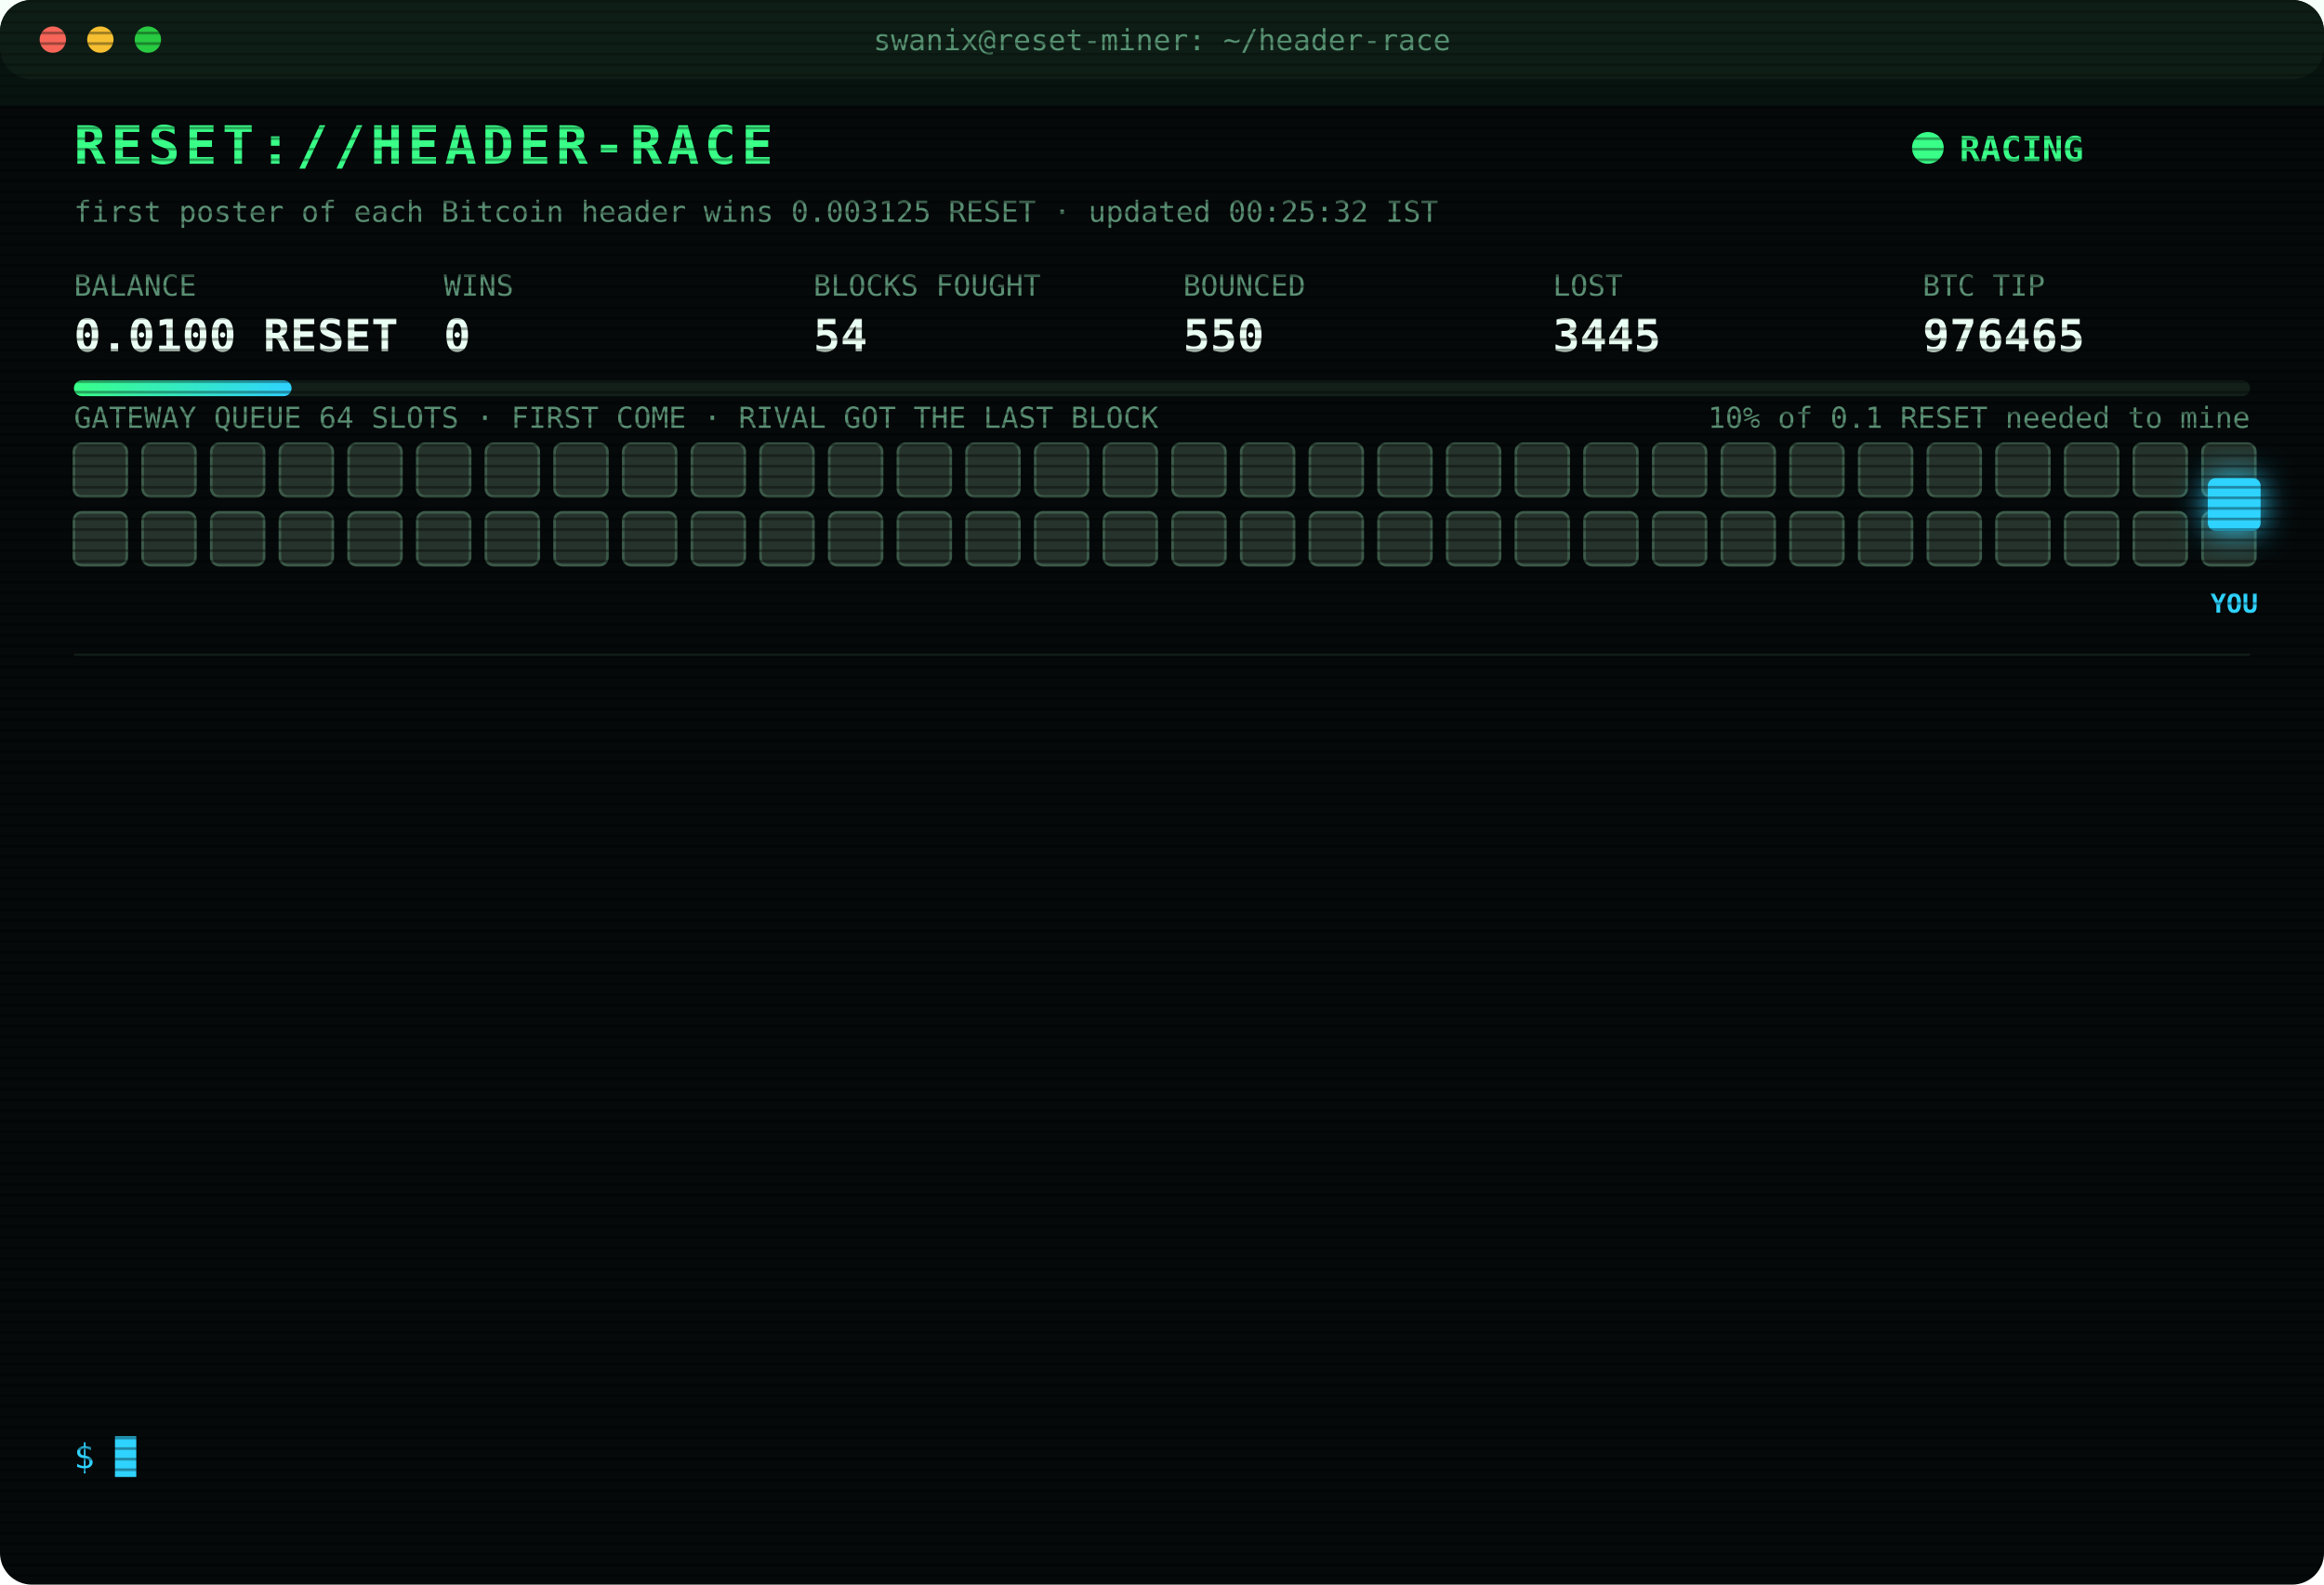
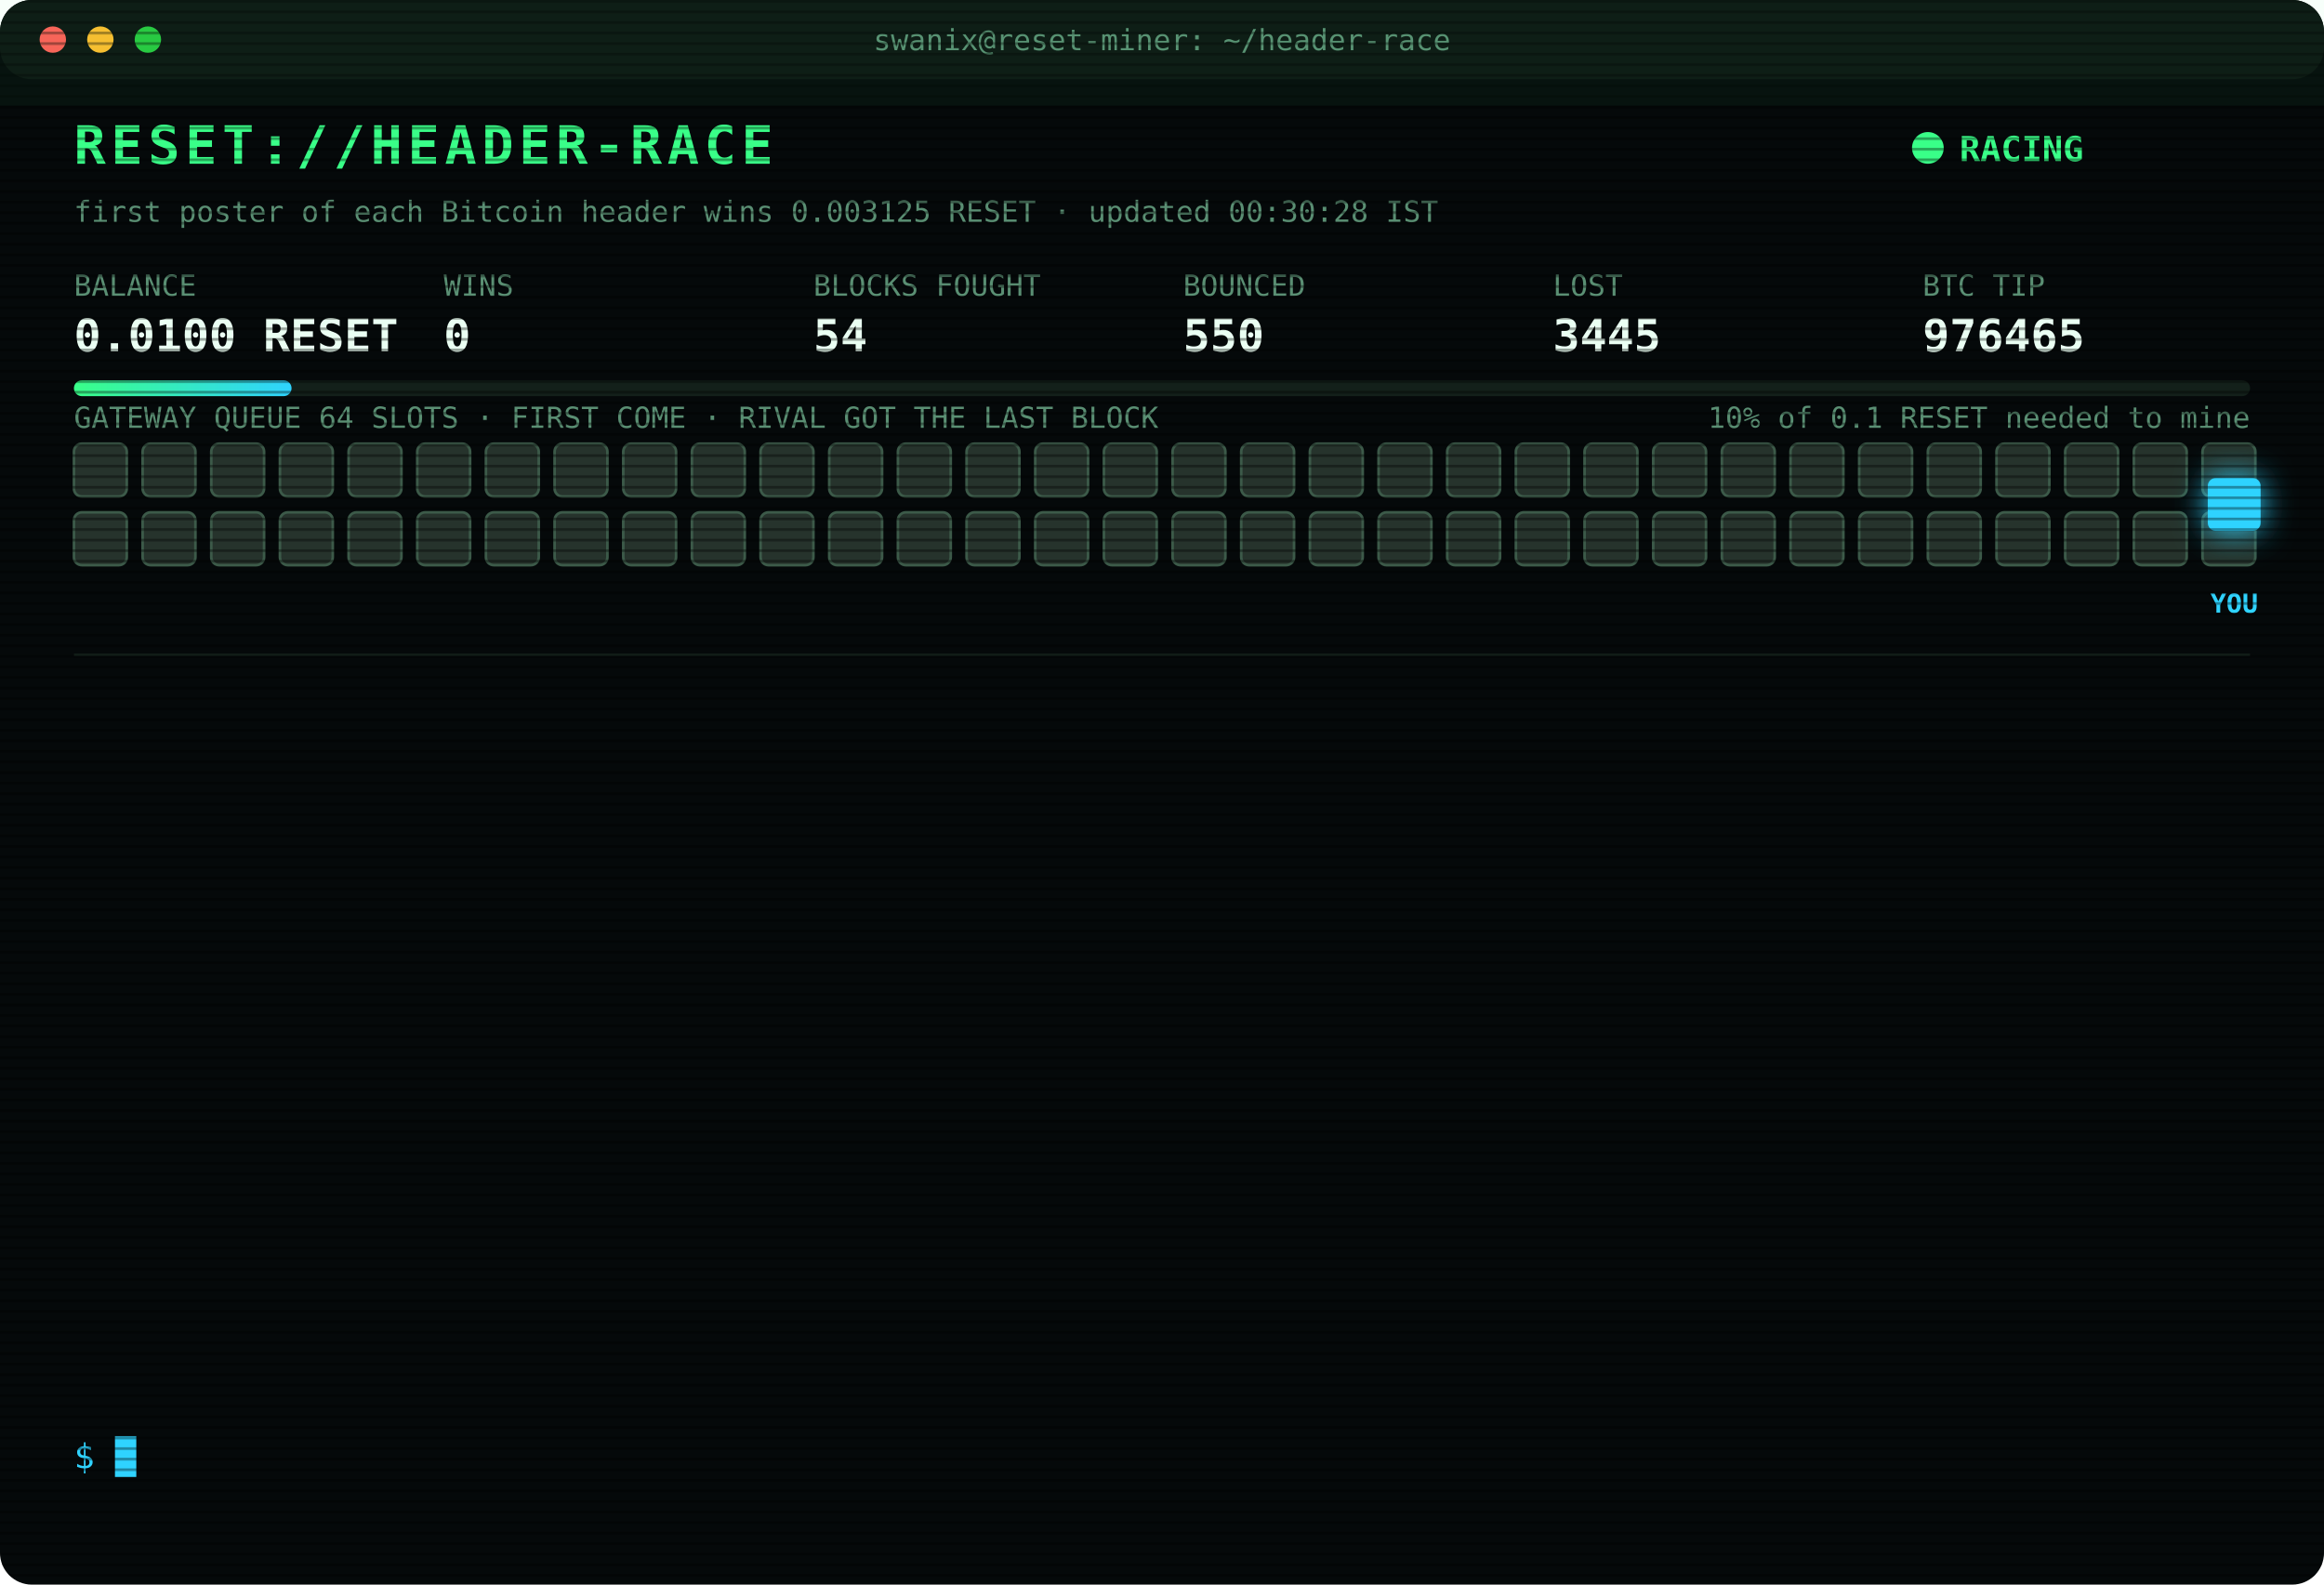
<svg xmlns="http://www.w3.org/2000/svg" width="880" height="600" viewBox="0 0 880 600" font-family="ui-monospace,SFMono-Regular,Menlo,Consolas,monospace">
  <style>
text{font-size:13px;fill:#7CFFB2}
.title{font-size:20px;font-weight:700;fill:#39FF88;letter-spacing:2px;animation:glitch 3s infinite steps(1)}
.sub{fill:#2fd3ff}.k{fill:#5a8f73;font-size:11px}.v{font-size:17px;font-weight:700;fill:#eafff3}
.ts{fill:#3f6b56}.boot{fill:#2fd3ff}.dim{fill:#5a8f73}.bad{fill:#ff4d6d}.warn{fill:#ffd23f}.mag{fill:#ff5cf0}.win{fill:#39FF88;font-weight:700}
.tag{font-size:10px;fill:#2fd3ff;font-weight:700}
.rival{fill:#26332c;stroke:#3c5a49;animation:jam 1.2s infinite alternate}
.idle{fill:#141c18;stroke:#22302a;animation:breathe 4s infinite}
.me{fill:#2fd3ff;filter:drop-shadow(0 0 6px #2fd3ff)}
.hover{animation:nudge 1.1s infinite ease-in-out}.bounce{animation:kick 1.4s infinite}
.ln{opacity:0;animation:in .4s forwards}
.cur{animation:blink 1s infinite steps(1)}
.scan{animation:scan 6s infinite linear}
.led{animation:blink 1.4s infinite}
@keyframes in{from{opacity:0;transform:translateX(-6px)}to{opacity:1;transform:none}}
@keyframes blink{50%{opacity:0}}
@keyframes jam{to{fill:#33463b}}
@keyframes breathe{50%{opacity:.4}}
@keyframes nudge{50%{transform:translateX(-10px)}}
@keyframes kick{0%,100%{transform:none}30%{transform:translateX(-14px)}55%{transform:translateX(10px) translateY(-6px)}}
@keyframes glitch{0%,92%{transform:none}93%{transform:translateX(2px);fill:#ff4d6d}95%{transform:translateX(-2px);fill:#2fd3ff}97%{transform:none}}
@keyframes scan{from{transform:translateY(-40px)}to{transform:translateY(600px)}}
</style>
  <defs>
    <pattern id="sl" width="4" height="4" patternUnits="userSpaceOnUse">
      <rect width="4" height="1" fill="#000" opacity=".35" />
    </pattern>
    <linearGradient id="bar">
      <stop offset="0" stop-color="#39FF88" />
      <stop offset="1" stop-color="#2fd3ff" />
    </linearGradient>
  </defs>
  <rect width="880" height="600" rx="12" fill="#05090a" />
  <rect width="880" height="30" rx="12" fill="#0d1512" />
  <circle cx="20" cy="15" r="5" fill="#ff5f57" />
  <circle cx="38" cy="15" r="5" fill="#febc2e" />
  <circle cx="56" cy="15" r="5" fill="#28c840" />
  <text x="440" y="19" text-anchor="middle" class="k">swanix@reset-miner: ~/header-race</text>
  <text x="28" y="62" class="title">RESET://HEADER-RACE</text>
  <circle class="led" cx="730" cy="56" r="6" fill="#39FF88" />
  <text x="742" y="61" class="win">RACING</text>
-   <text x="28" y="84" class="k">first poster of each Bitcoin header wins 0.003125 RESET · updated 00:25:32 IST</text>
+   <text x="28" y="84" class="k">first poster of each Bitcoin header wins 0.003125 RESET · updated 00:30:28 IST</text>
  <text x="28" y="112" class="k">BALANCE</text>
  <text x="28" y="133" class="v">0.0100 RESET</text>
  <text x="168" y="112" class="k">WINS</text>
  <text x="168" y="133" class="v">0</text>
  <text x="308" y="112" class="k">BLOCKS FOUGHT</text>
  <text x="308" y="133" class="v">54</text>
  <text x="448" y="112" class="k">BOUNCED</text>
  <text x="448" y="133" class="v">550</text>
  <text x="588" y="112" class="k">LOST</text>
  <text x="588" y="133" class="v">3445</text>
  <text x="728" y="112" class="k">BTC TIP</text>
  <text x="728" y="133" class="v">976465</text>
  <rect x="28" y="144" width="824" height="6" rx="3" fill="#13201a" />
  <rect x="28" y="144" width="82.4" height="6" rx="3" fill="url(#bar)" />
  <text x="852" y="162" text-anchor="end" class="k">10% of 0.1 RESET needed to mine</text>
  <text x="28" y="162" class="k">GATEWAY QUEUE 64 SLOTS · FIRST COME · RIVAL GOT THE LAST BLOCK</text>
  <rect class="rival" x="28" y="168" width="20" height="20" rx="3" style="animation-delay:0.00s" />
  <rect class="rival" x="54" y="168" width="20" height="20" rx="3" style="animation-delay:0.05s" />
  <rect class="rival" x="80" y="168" width="20" height="20" rx="3" style="animation-delay:0.10s" />
  <rect class="rival" x="106" y="168" width="20" height="20" rx="3" style="animation-delay:0.15s" />
  <rect class="rival" x="132" y="168" width="20" height="20" rx="3" style="animation-delay:0.20s" />
  <rect class="rival" x="158" y="168" width="20" height="20" rx="3" style="animation-delay:0.25s" />
  <rect class="rival" x="184" y="168" width="20" height="20" rx="3" style="animation-delay:0.30s" />
  <rect class="rival" x="210" y="168" width="20" height="20" rx="3" style="animation-delay:0.35s" />
  <rect class="rival" x="236" y="168" width="20" height="20" rx="3" style="animation-delay:0.40s" />
  <rect class="rival" x="262" y="168" width="20" height="20" rx="3" style="animation-delay:0.45s" />
  <rect class="rival" x="288" y="168" width="20" height="20" rx="3" style="animation-delay:0.50s" />
  <rect class="rival" x="314" y="168" width="20" height="20" rx="3" style="animation-delay:0.55s" />
  <rect class="rival" x="340" y="168" width="20" height="20" rx="3" style="animation-delay:0.60s" />
  <rect class="rival" x="366" y="168" width="20" height="20" rx="3" style="animation-delay:0.65s" />
  <rect class="rival" x="392" y="168" width="20" height="20" rx="3" style="animation-delay:0.70s" />
  <rect class="rival" x="418" y="168" width="20" height="20" rx="3" style="animation-delay:0.75s" />
  <rect class="rival" x="444" y="168" width="20" height="20" rx="3" style="animation-delay:0.80s" />
  <rect class="rival" x="470" y="168" width="20" height="20" rx="3" style="animation-delay:0.85s" />
  <rect class="rival" x="496" y="168" width="20" height="20" rx="3" style="animation-delay:0.90s" />
  <rect class="rival" x="522" y="168" width="20" height="20" rx="3" style="animation-delay:0.95s" />
  <rect class="rival" x="548" y="168" width="20" height="20" rx="3" style="animation-delay:1.00s" />
  <rect class="rival" x="574" y="168" width="20" height="20" rx="3" style="animation-delay:1.05s" />
  <rect class="rival" x="600" y="168" width="20" height="20" rx="3" style="animation-delay:1.10s" />
  <rect class="rival" x="626" y="168" width="20" height="20" rx="3" style="animation-delay:1.15s" />
  <rect class="rival" x="652" y="168" width="20" height="20" rx="3" style="animation-delay:1.20s" />
  <rect class="rival" x="678" y="168" width="20" height="20" rx="3" style="animation-delay:1.25s" />
  <rect class="rival" x="704" y="168" width="20" height="20" rx="3" style="animation-delay:1.30s" />
  <rect class="rival" x="730" y="168" width="20" height="20" rx="3" style="animation-delay:1.35s" />
  <rect class="rival" x="756" y="168" width="20" height="20" rx="3" style="animation-delay:1.40s" />
  <rect class="rival" x="782" y="168" width="20" height="20" rx="3" style="animation-delay:1.45s" />
  <rect class="rival" x="808" y="168" width="20" height="20" rx="3" style="animation-delay:1.50s" />
  <rect class="rival" x="834" y="168" width="20" height="20" rx="3" style="animation-delay:1.55s" />
  <rect class="rival" x="28" y="194" width="20" height="20" rx="3" style="animation-delay:1.60s" />
  <rect class="rival" x="54" y="194" width="20" height="20" rx="3" style="animation-delay:1.65s" />
  <rect class="rival" x="80" y="194" width="20" height="20" rx="3" style="animation-delay:1.70s" />
  <rect class="rival" x="106" y="194" width="20" height="20" rx="3" style="animation-delay:1.75s" />
  <rect class="rival" x="132" y="194" width="20" height="20" rx="3" style="animation-delay:1.80s" />
  <rect class="rival" x="158" y="194" width="20" height="20" rx="3" style="animation-delay:1.85s" />
  <rect class="rival" x="184" y="194" width="20" height="20" rx="3" style="animation-delay:1.90s" />
  <rect class="rival" x="210" y="194" width="20" height="20" rx="3" style="animation-delay:1.95s" />
  <rect class="rival" x="236" y="194" width="20" height="20" rx="3" style="animation-delay:2.00s" />
  <rect class="rival" x="262" y="194" width="20" height="20" rx="3" style="animation-delay:2.05s" />
  <rect class="rival" x="288" y="194" width="20" height="20" rx="3" style="animation-delay:2.10s" />
  <rect class="rival" x="314" y="194" width="20" height="20" rx="3" style="animation-delay:2.15s" />
  <rect class="rival" x="340" y="194" width="20" height="20" rx="3" style="animation-delay:2.20s" />
  <rect class="rival" x="366" y="194" width="20" height="20" rx="3" style="animation-delay:2.25s" />
  <rect class="rival" x="392" y="194" width="20" height="20" rx="3" style="animation-delay:2.30s" />
  <rect class="rival" x="418" y="194" width="20" height="20" rx="3" style="animation-delay:2.35s" />
  <rect class="rival" x="444" y="194" width="20" height="20" rx="3" style="animation-delay:2.40s" />
  <rect class="rival" x="470" y="194" width="20" height="20" rx="3" style="animation-delay:2.45s" />
  <rect class="rival" x="496" y="194" width="20" height="20" rx="3" style="animation-delay:2.50s" />
  <rect class="rival" x="522" y="194" width="20" height="20" rx="3" style="animation-delay:2.55s" />
  <rect class="rival" x="548" y="194" width="20" height="20" rx="3" style="animation-delay:2.60s" />
  <rect class="rival" x="574" y="194" width="20" height="20" rx="3" style="animation-delay:2.65s" />
  <rect class="rival" x="600" y="194" width="20" height="20" rx="3" style="animation-delay:2.70s" />
  <rect class="rival" x="626" y="194" width="20" height="20" rx="3" style="animation-delay:2.75s" />
  <rect class="rival" x="652" y="194" width="20" height="20" rx="3" style="animation-delay:2.80s" />
  <rect class="rival" x="678" y="194" width="20" height="20" rx="3" style="animation-delay:2.85s" />
  <rect class="rival" x="704" y="194" width="20" height="20" rx="3" style="animation-delay:2.90s" />
  <rect class="rival" x="730" y="194" width="20" height="20" rx="3" style="animation-delay:2.95s" />
  <rect class="rival" x="756" y="194" width="20" height="20" rx="3" style="animation-delay:3.00s" />
  <rect class="rival" x="782" y="194" width="20" height="20" rx="3" style="animation-delay:3.05s" />
  <rect class="rival" x="808" y="194" width="20" height="20" rx="3" style="animation-delay:3.10s" />
  <rect class="rival" x="834" y="194" width="20" height="20" rx="3" style="animation-delay:3.15s" />
  <g class="hover">
    <rect class="me" x="836" y="181" width="20" height="20" rx="3" />
    <text class="tag" x="846" y="232" text-anchor="middle">YOU</text>
  </g>
  <line x1="28" x2="852" y1="248" y2="248" stroke="#13201a" />
  <g class="ln" style="animation-delay:0.40s">
    <text x="28" y="270" class="ts">20:59:59</text>
    <text x="104" y="270" class="bad">[LOST] #976453 taken by a rival miner</text>
  </g>
  <g class="ln" style="animation-delay:0.65s">
    <text x="28" y="292" class="ts">21:05:45</text>
    <text x="104" y="292" class="bad">[LOST] #976454 taken by a rival miner</text>
  </g>
  <g class="ln" style="animation-delay:0.90s">
    <text x="28" y="314" class="ts">22:19:18</text>
    <text x="104" y="314" class="bad">[LOST] #976456 taken by a rival miner</text>
  </g>
  <g class="ln" style="animation-delay:1.15s">
    <text x="28" y="336" class="ts">22:23:35</text>
    <text x="104" y="336" class="bad">[LOST] #976457 taken by a rival miner</text>
  </g>
  <g class="ln" style="animation-delay:1.40s">
    <text x="28" y="358" class="ts">22:30:49</text>
    <text x="104" y="358" class="bad">[GATEWAY DOWN] no response · 5001ms</text>
  </g>
  <g class="ln" style="animation-delay:1.65s">
    <text x="28" y="380" class="ts">22:37:34</text>
    <text x="104" y="380" class="bad">[LOST] #976458 taken by a rival miner</text>
  </g>
  <g class="ln" style="animation-delay:1.90s">
    <text x="28" y="402" class="ts">23:06:26</text>
    <text x="104" y="402" class="bad">[LOST] #976459 taken by a rival miner</text>
  </g>
  <g class="ln" style="animation-delay:2.15s">
    <text x="28" y="424" class="ts">23:16:47</text>
    <text x="104" y="424" class="bad">[LOST] #976461 taken by a rival miner</text>
  </g>
  <g class="ln" style="animation-delay:2.40s">
    <text x="28" y="446" class="ts">23:17:04</text>
    <text x="104" y="446" class="bad">[LOST] #976462 taken by a rival miner</text>
  </g>
  <g class="ln" style="animation-delay:2.65s">
    <text x="28" y="468" class="ts">23:27:45</text>
    <text x="104" y="468" class="bad">[LOST] #976463 taken by a rival miner</text>
  </g>
  <g class="ln" style="animation-delay:2.90s">
    <text x="28" y="490" class="ts">23:34:49</text>
    <text x="104" y="490" class="bad">[LOST] #976464 taken by a rival miner</text>
  </g>
  <g class="ln" style="animation-delay:3.15s">
    <text x="28" y="512" class="ts">00:01:01</text>
    <text x="104" y="512" class="bad">[LOST] #976465 taken by a rival miner</text>
  </g>
  <g class="ln" style="animation-delay:3.40s">
    <text x="28" y="534" class="ts">00:25:32</text>
    <text x="104" y="534" class="dim">[STINT END] calls 769 · wins 0</text>
  </g>
  <text x="28" y="556" class="sub">$ <tspan class="cur">█</tspan>
  </text>
  <rect width="880" height="600" rx="12" fill="url(#sl)" pointer-events="none" />
  <rect class="scan" width="880" height="40" fill="#39FF88" opacity=".04" />
</svg>
